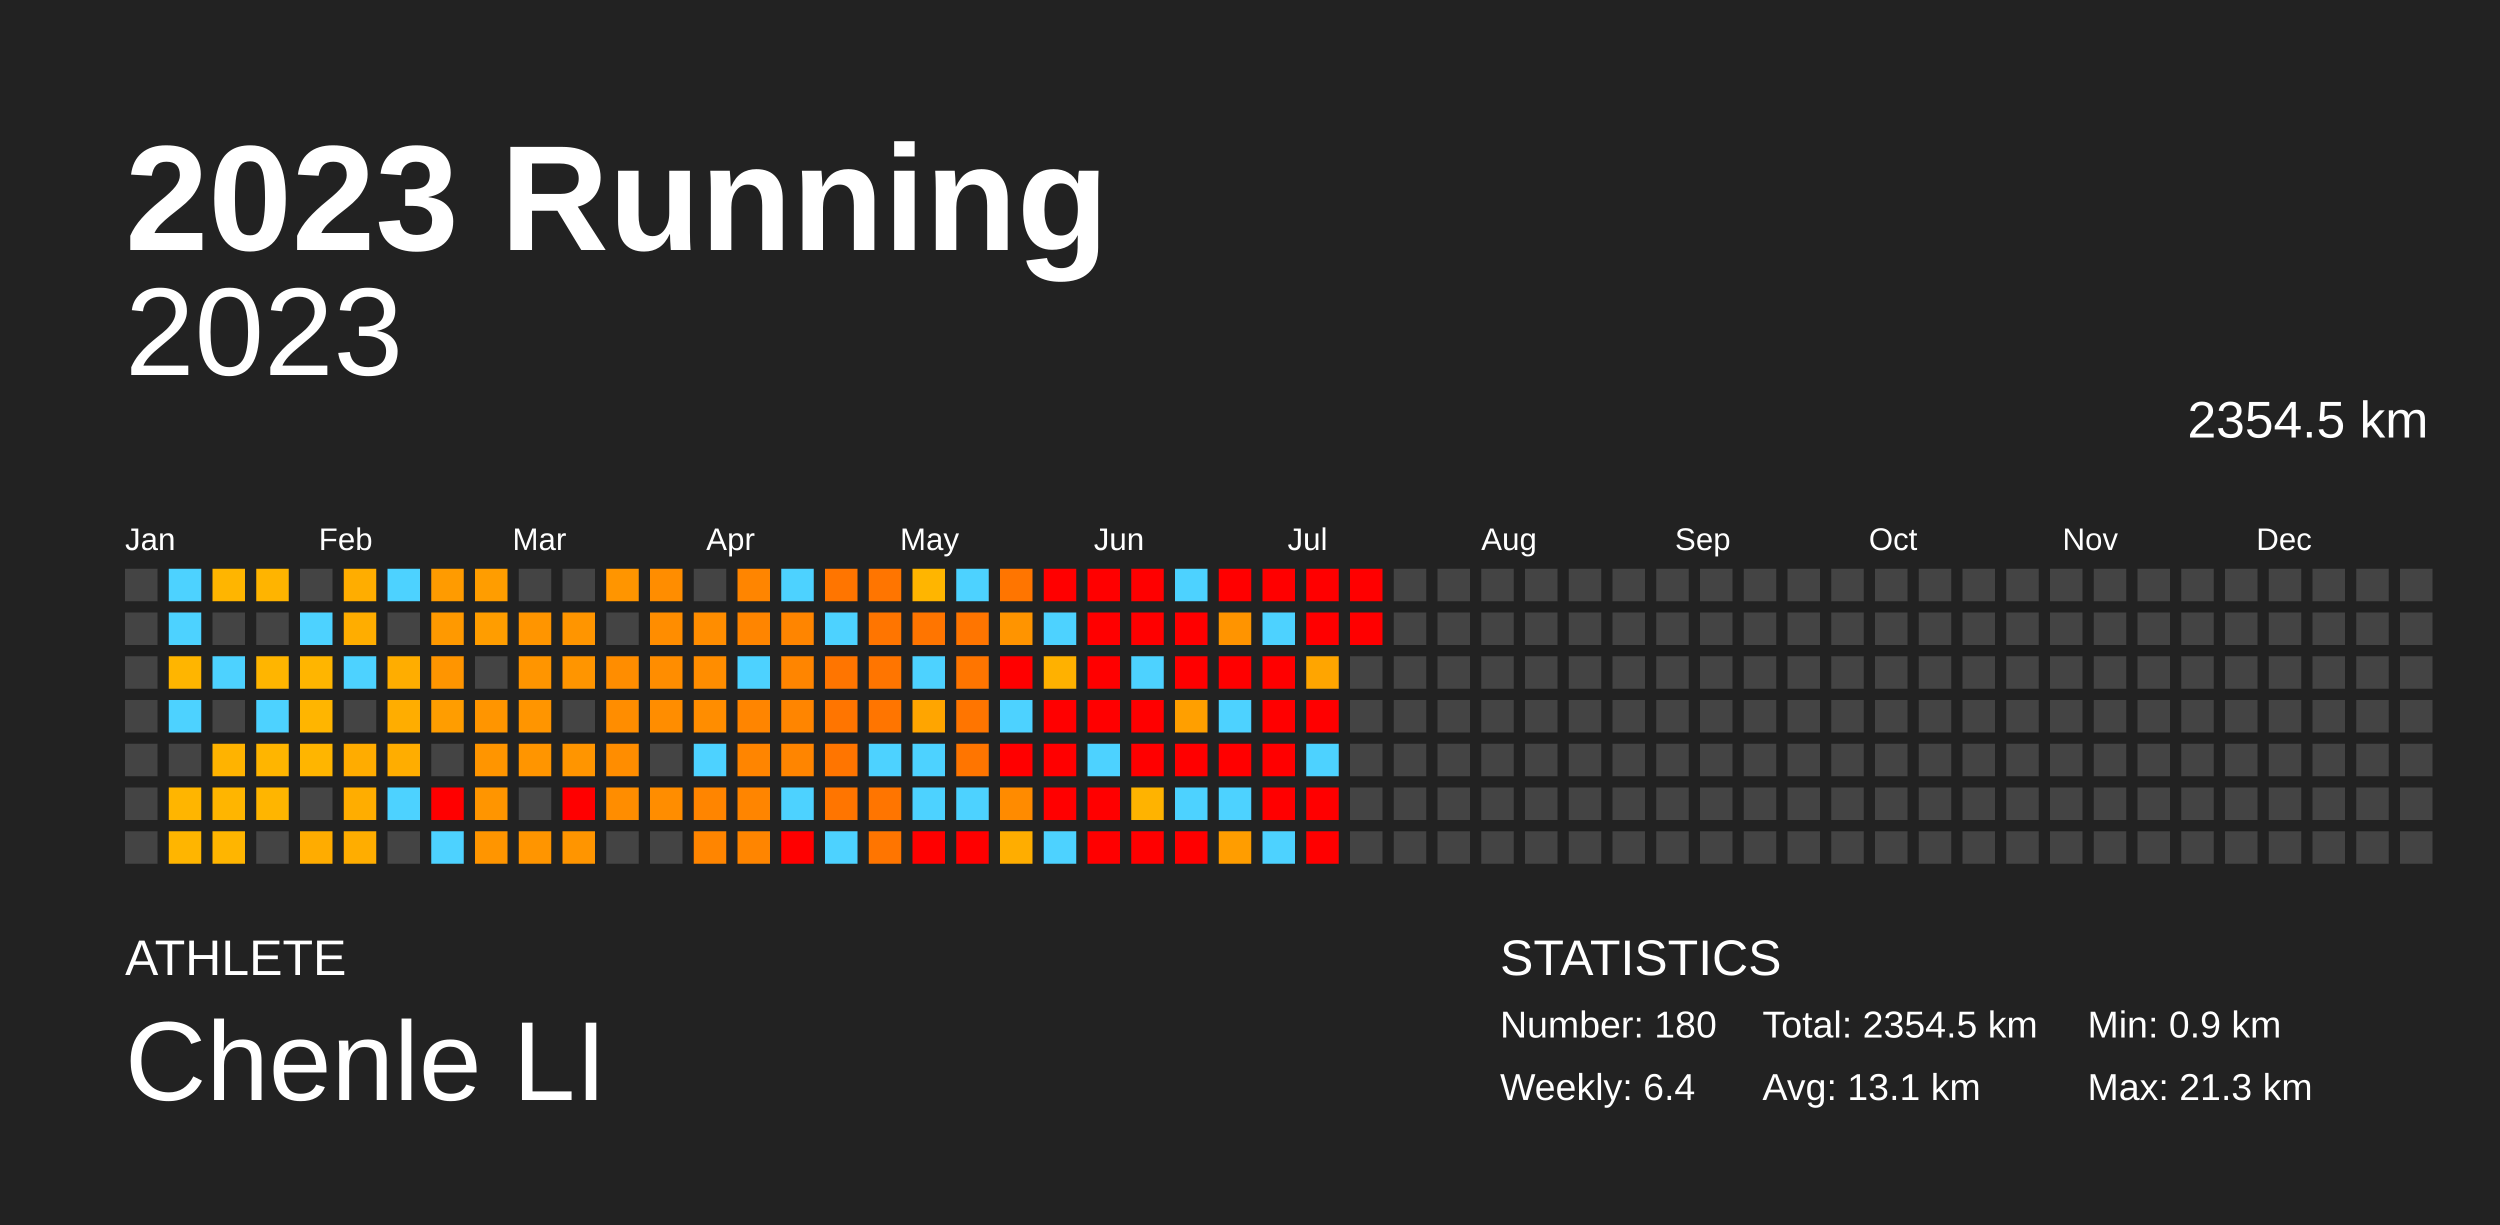
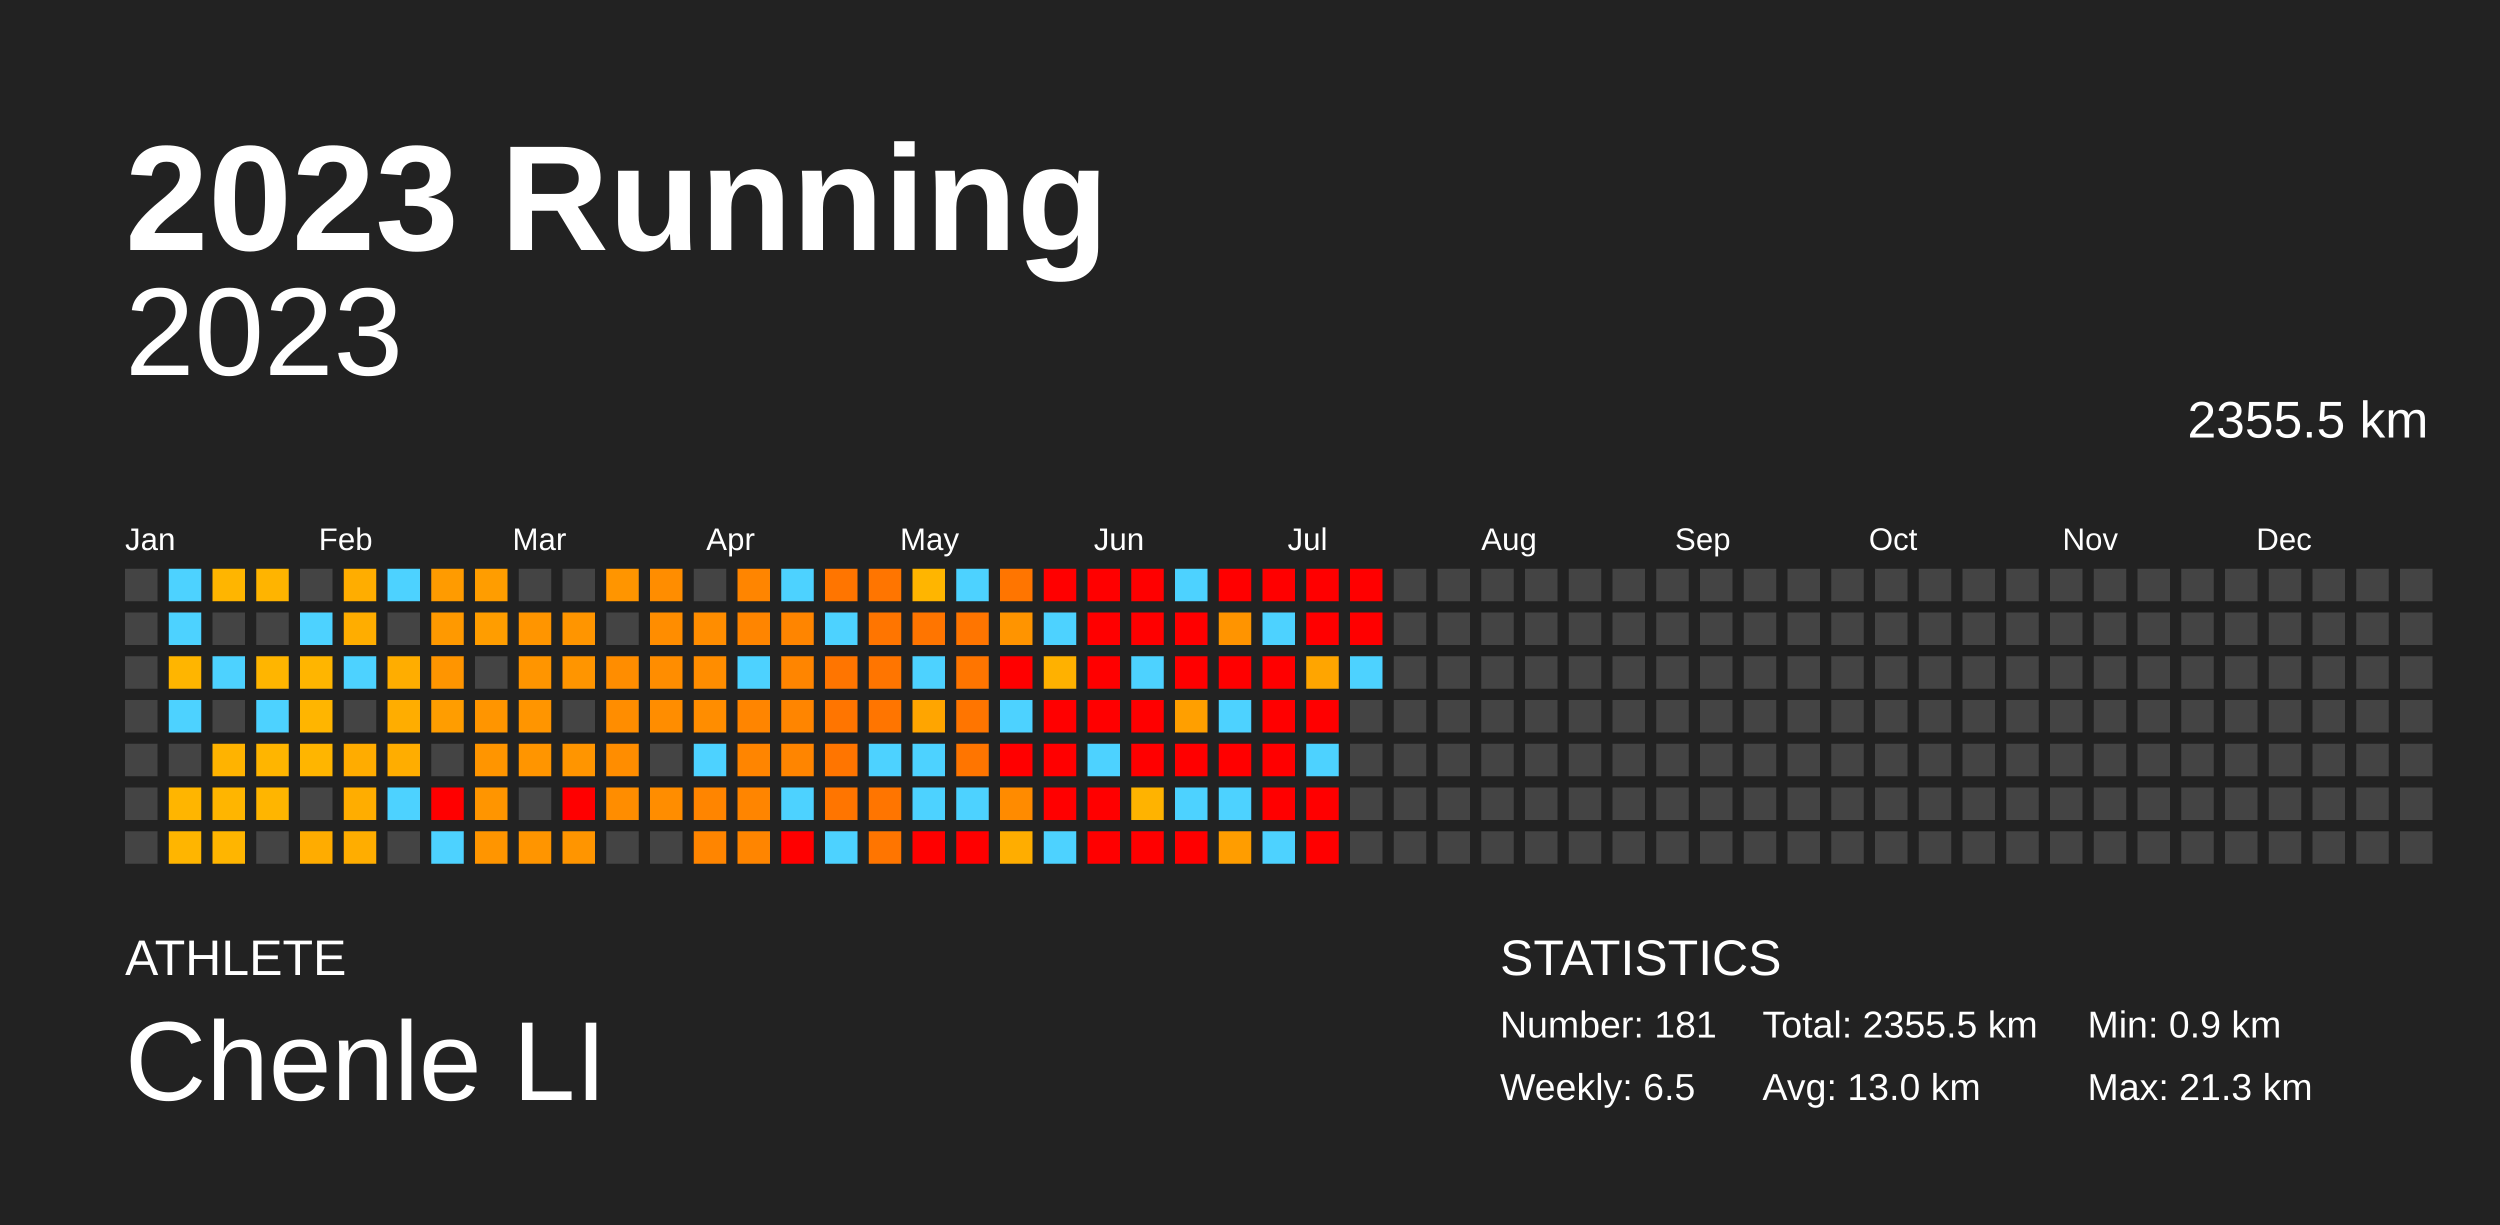
<svg xmlns="http://www.w3.org/2000/svg" baseProfile="full" height="98mm" version="1.1" viewBox="0,0,200,98" width="200mm">
  <defs />
  <rect fill="#222222" height="98" width="200" x="0" y="0" />
  <text fill="#FFFFFF" style="font-size:12px; font-family:Arial; font-weight:bold;" x="10" y="20">2023 Running</text>
  <text fill="#FFFFFF" style="font-size:4px; font-family:Arial" x="10" y="78">ATHLETE</text>
  <text fill="#FFFFFF" style="font-size:9px; font-family:Arial" x="10" y="88">Chenle LI</text>
  <text fill="#FFFFFF" style="font-size:4px; font-family:Arial" x="120" y="78">STATISTICS</text>
-   <text fill="#FFFFFF" style="font-size:3px; font-family:Arial" x="120" y="83">Number: 180</text>
-   <text fill="#FFFFFF" style="font-size:3px; font-family:Arial" x="120" y="88">Weekly: 6.4</text>
-   <text fill="#FFFFFF" style="font-size:3px; font-family:Arial" x="141" y="83">Total: 2354.5 km</text>
-   <text fill="#FFFFFF" style="font-size:3px; font-family:Arial" x="141" y="88">Avg: 13.1 km</text>
+   <text fill="#FFFFFF" style="font-size:3px; font-family:Arial" x="120" y="83">Number: 181</text>
+   <text fill="#FFFFFF" style="font-size:3px; font-family:Arial" x="120" y="88">Weekly: 6.5</text>
+   <text fill="#FFFFFF" style="font-size:3px; font-family:Arial" x="141" y="83">Total: 2355.5 km</text>
+   <text fill="#FFFFFF" style="font-size:3px; font-family:Arial" x="141" y="88">Avg: 13.0 km</text>
  <text fill="#FFFFFF" style="font-size:3px; font-family:Arial" x="167" y="83">Min: 0.9 km</text>
  <text fill="#FFFFFF" style="font-size:3px; font-family:Arial" x="167" y="88">Max: 21.3 km</text>
  <text alignment-baseline="hanging" fill="#FFFFFF" style="font-size:10.0px; font-family:Arial;" x="10" y="30">2023</text>
-   <text alignment-baseline="hanging" fill="#FFFFFF" style="font-size:4.125px; font-family:Arial;" x="175" y="35">2354.5 km</text>
+   <text alignment-baseline="hanging" fill="#FFFFFF" style="font-size:4.125px; font-family:Arial;" x="175" y="35">2355.5 km</text>
  <text fill="#FFFFFF" style="font-size:2.5px; font-family:Arial" x="10.0" y="44">Jan</text>
  <text fill="#FFFFFF" style="font-size:2.5px; font-family:Arial" x="25.5" y="44">Feb</text>
  <text fill="#FFFFFF" style="font-size:2.5px; font-family:Arial" x="41.0" y="44">Mar</text>
  <text fill="#FFFFFF" style="font-size:2.5px; font-family:Arial" x="56.5" y="44">Apr</text>
  <text fill="#FFFFFF" style="font-size:2.5px; font-family:Arial" x="72.0" y="44">May</text>
  <text fill="#FFFFFF" style="font-size:2.5px; font-family:Arial" x="87.5" y="44">Jun</text>
  <text fill="#FFFFFF" style="font-size:2.5px; font-family:Arial" x="103.0" y="44">Jul</text>
  <text fill="#FFFFFF" style="font-size:2.5px; font-family:Arial" x="118.5" y="44">Aug</text>
  <text fill="#FFFFFF" style="font-size:2.5px; font-family:Arial" x="134.0" y="44">Sep</text>
  <text fill="#FFFFFF" style="font-size:2.5px; font-family:Arial" x="149.5" y="44">Oct</text>
  <text fill="#FFFFFF" style="font-size:2.5px; font-family:Arial" x="165.0" y="44">Nov</text>
  <text fill="#FFFFFF" style="font-size:2.5px; font-family:Arial" x="180.5" y="44">Dec</text>
  <rect fill="#444444" height="2.6" width="2.6" x="10.0" y="45.5" />
  <rect fill="#444444" height="2.6" width="2.6" x="10.0" y="49.0" />
  <rect fill="#444444" height="2.6" width="2.6" x="10.0" y="52.5" />
  <rect fill="#444444" height="2.6" width="2.6" x="10.0" y="56.0" />
  <rect fill="#444444" height="2.6" width="2.6" x="10.0" y="59.5" />
  <rect fill="#444444" height="2.6" width="2.6" x="10.0" y="63.0" />
  <rect fill="#444444" height="2.6" width="2.6" x="10.0" y="66.5" />
  <rect fill="#4dd2ff" height="2.6" width="2.6" x="13.5" y="45.5" />
  <rect fill="#4dd2ff" height="2.6" width="2.6" x="13.5" y="49.0" />
  <rect fill="#ffb500" height="2.6" width="2.6" x="13.5" y="52.5" />
  <rect fill="#4dd2ff" height="2.6" width="2.6" x="13.5" y="56.0" />
  <rect fill="#444444" height="2.6" width="2.6" x="13.5" y="59.5" />
  <rect fill="#ffb500" height="2.6" width="2.6" x="13.5" y="63.0" />
  <rect fill="#ffb500" height="2.6" width="2.6" x="13.5" y="66.5" />
  <rect fill="#ffb500" height="2.6" width="2.6" x="17.0" y="45.5" />
  <rect fill="#444444" height="2.6" width="2.6" x="17.0" y="49.0" />
  <rect fill="#4dd2ff" height="2.6" width="2.6" x="17.0" y="52.5" />
  <rect fill="#444444" height="2.6" width="2.6" x="17.0" y="56.0" />
  <rect fill="#ffb300" height="2.6" width="2.6" x="17.0" y="59.5" />
  <rect fill="#ffb500" height="2.6" width="2.6" x="17.0" y="63.0" />
  <rect fill="#ffb500" height="2.6" width="2.6" x="17.0" y="66.5" />
  <rect fill="#ffb400" height="2.6" width="2.6" x="20.5" y="45.5" />
  <rect fill="#444444" height="2.6" width="2.6" x="20.5" y="49.0" />
  <rect fill="#ffb500" height="2.6" width="2.6" x="20.5" y="52.5" />
  <rect fill="#4dd2ff" height="2.6" width="2.6" x="20.5" y="56.0" />
  <rect fill="#ffb500" height="2.6" width="2.6" x="20.5" y="59.5" />
  <rect fill="#ffb500" height="2.6" width="2.6" x="20.5" y="63.0" />
  <rect fill="#444444" height="2.6" width="2.6" x="20.5" y="66.5" />
  <rect fill="#444444" height="2.6" width="2.6" x="24.0" y="45.5" />
  <rect fill="#4dd2ff" height="2.6" width="2.6" x="24.0" y="49.0" />
  <rect fill="#ffb500" height="2.6" width="2.6" x="24.0" y="52.5" />
  <rect fill="#ffb500" height="2.6" width="2.6" x="24.0" y="56.0" />
  <rect fill="#ffb500" height="2.6" width="2.6" x="24.0" y="59.5" />
  <rect fill="#444444" height="2.6" width="2.6" x="24.0" y="63.0" />
  <rect fill="#ffac00" height="2.6" width="2.6" x="24.0" y="66.5" />
  <rect fill="#ffad00" height="2.6" width="2.6" x="27.5" y="45.5" />
  <rect fill="#ffad00" height="2.6" width="2.6" x="27.5" y="49.0" />
  <rect fill="#4dd2ff" height="2.6" width="2.6" x="27.5" y="52.5" />
  <rect fill="#444444" height="2.6" width="2.6" x="27.5" y="56.0" />
  <rect fill="#ffac00" height="2.6" width="2.6" x="27.5" y="59.5" />
  <rect fill="#ffad00" height="2.6" width="2.6" x="27.5" y="63.0" />
  <rect fill="#ffad00" height="2.6" width="2.6" x="27.5" y="66.5" />
  <rect fill="#4dd2ff" height="2.6" width="2.6" x="31.0" y="45.5" />
  <rect fill="#444444" height="2.6" width="2.6" x="31.0" y="49.0" />
  <rect fill="#ffad00" height="2.6" width="2.6" x="31.0" y="52.5" />
  <rect fill="#ffad00" height="2.6" width="2.6" x="31.0" y="56.0" />
  <rect fill="#ffad00" height="2.6" width="2.6" x="31.0" y="59.5" />
  <rect fill="#4dd2ff" height="2.6" width="2.6" x="31.0" y="63.0" />
  <rect fill="#444444" height="2.6" width="2.6" x="31.0" y="66.5" />
  <rect fill="#ff9b00" height="2.6" width="2.6" x="34.5" y="45.5" />
  <rect fill="#ff9900" height="2.6" width="2.6" x="34.5" y="49.0" />
  <rect fill="#ff9500" height="2.6" width="2.6" x="34.5" y="52.5" />
  <rect fill="#ff9d00" height="2.6" width="2.6" x="34.5" y="56.0" />
  <rect fill="#444444" height="2.6" width="2.6" x="34.5" y="59.5" />
  <rect fill="red" height="2.6" width="2.6" x="34.5" y="63.0" />
  <rect fill="#4dd2ff" height="2.6" width="2.6" x="34.5" y="66.5" />
  <rect fill="#ff9d00" height="2.6" width="2.6" x="38.0" y="45.5" />
  <rect fill="#ff9d00" height="2.6" width="2.6" x="38.0" y="49.0" />
  <rect fill="#444444" height="2.6" width="2.6" x="38.0" y="52.5" />
  <rect fill="#ff9500" height="2.6" width="2.6" x="38.0" y="56.0" />
  <rect fill="#ff9500" height="2.6" width="2.6" x="38.0" y="59.5" />
  <rect fill="#ff9500" height="2.6" width="2.6" x="38.0" y="63.0" />
  <rect fill="#ff9500" height="2.6" width="2.6" x="38.0" y="66.5" />
  <rect fill="#444444" height="2.6" width="2.6" x="41.5" y="45.5" />
  <rect fill="#ff9500" height="2.6" width="2.6" x="41.5" y="49.0" />
  <rect fill="#ff9500" height="2.6" width="2.6" x="41.5" y="52.5" />
  <rect fill="#ff9500" height="2.6" width="2.6" x="41.5" y="56.0" />
  <rect fill="#ff9500" height="2.6" width="2.6" x="41.5" y="59.5" />
  <rect fill="#444444" height="2.6" width="2.6" x="41.5" y="63.0" />
  <rect fill="#ff9500" height="2.6" width="2.6" x="41.5" y="66.5" />
  <rect fill="#444444" height="2.6" width="2.6" x="45.0" y="45.5" />
  <rect fill="#ff9500" height="2.6" width="2.6" x="45.0" y="49.0" />
  <rect fill="#ff9500" height="2.6" width="2.6" x="45.0" y="52.5" />
  <rect fill="#444444" height="2.6" width="2.6" x="45.0" y="56.0" />
  <rect fill="#ff9500" height="2.6" width="2.6" x="45.0" y="59.5" />
  <rect fill="red" height="2.6" width="2.6" x="45.0" y="63.0" />
  <rect fill="#ff9500" height="2.6" width="2.6" x="45.0" y="66.5" />
  <rect fill="#ff9500" height="2.6" width="2.6" x="48.5" y="45.5" />
  <rect fill="#444444" height="2.6" width="2.6" x="48.5" y="49.0" />
  <rect fill="#ff8d00" height="2.6" width="2.6" x="48.5" y="52.5" />
  <rect fill="#ff8d00" height="2.6" width="2.6" x="48.5" y="56.0" />
  <rect fill="#ff8d00" height="2.6" width="2.6" x="48.5" y="59.5" />
  <rect fill="#ff8d00" height="2.6" width="2.6" x="48.5" y="63.0" />
  <rect fill="#444444" height="2.6" width="2.6" x="48.5" y="66.5" />
  <rect fill="#ff8d00" height="2.6" width="2.6" x="52.0" y="45.5" />
  <rect fill="#ff8d00" height="2.6" width="2.6" x="52.0" y="49.0" />
  <rect fill="#ff8d00" height="2.6" width="2.6" x="52.0" y="52.5" />
  <rect fill="#ff8d00" height="2.6" width="2.6" x="52.0" y="56.0" />
  <rect fill="#444444" height="2.6" width="2.6" x="52.0" y="59.5" />
  <rect fill="#ff8d00" height="2.6" width="2.6" x="52.0" y="63.0" />
  <rect fill="#444444" height="2.6" width="2.6" x="52.0" y="66.5" />
  <rect fill="#444444" height="2.6" width="2.6" x="55.5" y="45.5" />
  <rect fill="#ff8d00" height="2.6" width="2.6" x="55.5" y="49.0" />
  <rect fill="#ff8d00" height="2.6" width="2.6" x="55.5" y="52.5" />
  <rect fill="#ff8d00" height="2.6" width="2.6" x="55.5" y="56.0" />
  <rect fill="#4dd2ff" height="2.6" width="2.6" x="55.5" y="59.5" />
  <rect fill="#ff8500" height="2.6" width="2.6" x="55.5" y="63.0" />
  <rect fill="#ff8500" height="2.6" width="2.6" x="55.5" y="66.5" />
  <rect fill="#ff8500" height="2.6" width="2.6" x="59.0" y="45.5" />
  <rect fill="#ff8500" height="2.6" width="2.6" x="59.0" y="49.0" />
  <rect fill="#4dd2ff" height="2.6" width="2.6" x="59.0" y="52.5" />
  <rect fill="#ff8500" height="2.6" width="2.6" x="59.0" y="56.0" />
  <rect fill="#ff8500" height="2.6" width="2.6" x="59.0" y="59.5" />
  <rect fill="#ff8500" height="2.6" width="2.6" x="59.0" y="63.0" />
  <rect fill="#ff8500" height="2.6" width="2.6" x="59.0" y="66.5" />
  <rect fill="#4dd2ff" height="2.6" width="2.6" x="62.5" y="45.5" />
  <rect fill="#ff8500" height="2.6" width="2.6" x="62.5" y="49.0" />
  <rect fill="#ff8500" height="2.6" width="2.6" x="62.5" y="52.5" />
  <rect fill="#ff8500" height="2.6" width="2.6" x="62.5" y="56.0" />
  <rect fill="#ff8500" height="2.6" width="2.6" x="62.5" y="59.5" />
  <rect fill="#4dd2ff" height="2.6" width="2.6" x="62.5" y="63.0" />
  <rect fill="red" height="2.6" width="2.6" x="62.5" y="66.5" />
  <rect fill="#ff7500" height="2.6" width="2.6" x="66.0" y="45.5" />
  <rect fill="#4dd2ff" height="2.6" width="2.6" x="66.0" y="49.0" />
  <rect fill="#ff7500" height="2.6" width="2.6" x="66.0" y="52.5" />
  <rect fill="#ff7500" height="2.6" width="2.6" x="66.0" y="56.0" />
  <rect fill="#ff7500" height="2.6" width="2.6" x="66.0" y="59.5" />
  <rect fill="#ff7500" height="2.6" width="2.6" x="66.0" y="63.0" />
  <rect fill="#4dd2ff" height="2.6" width="2.6" x="66.0" y="66.5" />
  <rect fill="#ff7500" height="2.6" width="2.6" x="69.5" y="45.5" />
  <rect fill="#ff7500" height="2.6" width="2.6" x="69.5" y="49.0" />
  <rect fill="#ff7500" height="2.6" width="2.6" x="69.5" y="52.5" />
  <rect fill="#ff7500" height="2.6" width="2.6" x="69.5" y="56.0" />
  <rect fill="#4dd2ff" height="2.6" width="2.6" x="69.5" y="59.5" />
  <rect fill="#ff7500" height="2.6" width="2.6" x="69.5" y="63.0" />
  <rect fill="#ff7500" height="2.6" width="2.6" x="69.5" y="66.5" />
  <rect fill="#ffb500" height="2.6" width="2.6" x="73.0" y="45.5" />
  <rect fill="#ff7500" height="2.6" width="2.6" x="73.0" y="49.0" />
  <rect fill="#4dd2ff" height="2.6" width="2.6" x="73.0" y="52.5" />
  <rect fill="#ffa500" height="2.6" width="2.6" x="73.0" y="56.0" />
  <rect fill="#4dd2ff" height="2.6" width="2.6" x="73.0" y="59.5" />
  <rect fill="#4dd2ff" height="2.6" width="2.6" x="73.0" y="63.0" />
  <rect fill="red" height="2.6" width="2.6" x="73.0" y="66.5" />
  <rect fill="#4dd2ff" height="2.6" width="2.6" x="76.5" y="45.5" />
  <rect fill="#ff7500" height="2.6" width="2.6" x="76.5" y="49.0" />
  <rect fill="#ff7500" height="2.6" width="2.6" x="76.5" y="52.5" />
  <rect fill="#ff7500" height="2.6" width="2.6" x="76.5" y="56.0" />
  <rect fill="#ff7500" height="2.6" width="2.6" x="76.5" y="59.5" />
  <rect fill="#4dd2ff" height="2.6" width="2.6" x="76.5" y="63.0" />
  <rect fill="red" height="2.6" width="2.6" x="76.5" y="66.5" />
  <rect fill="#ff7500" height="2.6" width="2.6" x="80.0" y="45.5" />
  <rect fill="#ff9400" height="2.6" width="2.6" x="80.0" y="49.0" />
  <rect fill="red" height="2.6" width="2.6" x="80.0" y="52.5" />
  <rect fill="#4dd2ff" height="2.6" width="2.6" x="80.0" y="56.0" />
  <rect fill="red" height="2.6" width="2.6" x="80.0" y="59.5" />
  <rect fill="#ff8b00" height="2.6" width="2.6" x="80.0" y="63.0" />
  <rect fill="#ffad00" height="2.6" width="2.6" x="80.0" y="66.5" />
  <rect fill="red" height="2.6" width="2.6" x="83.5" y="45.5" />
  <rect fill="#4dd2ff" height="2.6" width="2.6" x="83.5" y="49.0" />
  <rect fill="#ffb100" height="2.6" width="2.6" x="83.5" y="52.5" />
  <rect fill="red" height="2.6" width="2.6" x="83.5" y="56.0" />
  <rect fill="red" height="2.6" width="2.6" x="83.5" y="59.5" />
  <rect fill="red" height="2.6" width="2.6" x="83.5" y="63.0" />
  <rect fill="#4dd2ff" height="2.6" width="2.6" x="83.5" y="66.5" />
  <rect fill="red" height="2.6" width="2.6" x="87.0" y="45.5" />
  <rect fill="red" height="2.6" width="2.6" x="87.0" y="49.0" />
  <rect fill="red" height="2.6" width="2.6" x="87.0" y="52.5" />
  <rect fill="red" height="2.6" width="2.6" x="87.0" y="56.0" />
  <rect fill="#4dd2ff" height="2.6" width="2.6" x="87.0" y="59.5" />
  <rect fill="red" height="2.6" width="2.6" x="87.0" y="63.0" />
  <rect fill="red" height="2.6" width="2.6" x="87.0" y="66.5" />
  <rect fill="red" height="2.6" width="2.6" x="90.5" y="45.5" />
  <rect fill="red" height="2.6" width="2.6" x="90.5" y="49.0" />
  <rect fill="#4dd2ff" height="2.6" width="2.6" x="90.5" y="52.5" />
  <rect fill="red" height="2.6" width="2.6" x="90.5" y="56.0" />
  <rect fill="red" height="2.6" width="2.6" x="90.5" y="59.5" />
  <rect fill="#ffb300" height="2.6" width="2.6" x="90.5" y="63.0" />
  <rect fill="red" height="2.6" width="2.6" x="90.5" y="66.5" />
  <rect fill="#4dd2ff" height="2.6" width="2.6" x="94.0" y="45.5" />
  <rect fill="red" height="2.6" width="2.6" x="94.0" y="49.0" />
  <rect fill="red" height="2.6" width="2.6" x="94.0" y="52.5" />
  <rect fill="#ff9f00" height="2.6" width="2.6" x="94.0" y="56.0" />
  <rect fill="red" height="2.6" width="2.6" x="94.0" y="59.5" />
  <rect fill="#4dd2ff" height="2.6" width="2.6" x="94.0" y="63.0" />
  <rect fill="red" height="2.6" width="2.6" x="94.0" y="66.5" />
  <rect fill="red" height="2.6" width="2.6" x="97.5" y="45.5" />
  <rect fill="#ff9400" height="2.6" width="2.6" x="97.5" y="49.0" />
  <rect fill="red" height="2.6" width="2.6" x="97.5" y="52.5" />
  <rect fill="#4dd2ff" height="2.6" width="2.6" x="97.5" y="56.0" />
  <rect fill="red" height="2.6" width="2.6" x="97.5" y="59.5" />
  <rect fill="#4dd2ff" height="2.6" width="2.6" x="97.5" y="63.0" />
  <rect fill="#ff9d00" height="2.6" width="2.6" x="97.5" y="66.5" />
  <rect fill="red" height="2.6" width="2.6" x="101.0" y="45.5" />
  <rect fill="#4dd2ff" height="2.6" width="2.6" x="101.0" y="49.0" />
  <rect fill="red" height="2.6" width="2.6" x="101.0" y="52.5" />
  <rect fill="red" height="2.6" width="2.6" x="101.0" y="56.0" />
  <rect fill="red" height="2.6" width="2.6" x="101.0" y="59.5" />
  <rect fill="red" height="2.6" width="2.6" x="101.0" y="63.0" />
  <rect fill="#4dd2ff" height="2.6" width="2.6" x="101.0" y="66.5" />
  <rect fill="red" height="2.6" width="2.6" x="104.5" y="45.5" />
  <rect fill="red" height="2.6" width="2.6" x="104.5" y="49.0" />
  <rect fill="#ffa500" height="2.6" width="2.6" x="104.5" y="52.5" />
  <rect fill="red" height="2.6" width="2.6" x="104.5" y="56.0" />
  <rect fill="#4dd2ff" height="2.6" width="2.6" x="104.5" y="59.5" />
  <rect fill="red" height="2.6" width="2.6" x="104.5" y="63.0" />
  <rect fill="red" height="2.6" width="2.6" x="104.5" y="66.5" />
  <rect fill="red" height="2.6" width="2.6" x="108.0" y="45.5" />
  <rect fill="red" height="2.6" width="2.6" x="108.0" y="49.0" />
-   <rect fill="#444444" height="2.6" width="2.6" x="108.0" y="52.5" />
+   <rect fill="#4dd2ff" height="2.6" width="2.6" x="108.0" y="52.5" />
  <rect fill="#444444" height="2.6" width="2.6" x="108.0" y="56.0" />
  <rect fill="#444444" height="2.6" width="2.6" x="108.0" y="59.5" />
  <rect fill="#444444" height="2.6" width="2.6" x="108.0" y="63.0" />
  <rect fill="#444444" height="2.6" width="2.6" x="108.0" y="66.5" />
  <rect fill="#444444" height="2.6" width="2.6" x="111.5" y="45.5" />
  <rect fill="#444444" height="2.6" width="2.6" x="111.5" y="49.0" />
  <rect fill="#444444" height="2.6" width="2.6" x="111.5" y="52.5" />
  <rect fill="#444444" height="2.6" width="2.6" x="111.5" y="56.0" />
  <rect fill="#444444" height="2.6" width="2.6" x="111.5" y="59.5" />
  <rect fill="#444444" height="2.6" width="2.6" x="111.5" y="63.0" />
  <rect fill="#444444" height="2.6" width="2.6" x="111.5" y="66.5" />
  <rect fill="#444444" height="2.6" width="2.6" x="115.0" y="45.5" />
  <rect fill="#444444" height="2.6" width="2.6" x="115.0" y="49.0" />
  <rect fill="#444444" height="2.6" width="2.6" x="115.0" y="52.5" />
  <rect fill="#444444" height="2.6" width="2.6" x="115.0" y="56.0" />
  <rect fill="#444444" height="2.6" width="2.6" x="115.0" y="59.5" />
  <rect fill="#444444" height="2.6" width="2.6" x="115.0" y="63.0" />
  <rect fill="#444444" height="2.6" width="2.6" x="115.0" y="66.5" />
  <rect fill="#444444" height="2.6" width="2.6" x="118.5" y="45.5" />
  <rect fill="#444444" height="2.6" width="2.6" x="118.5" y="49.0" />
  <rect fill="#444444" height="2.6" width="2.6" x="118.5" y="52.5" />
  <rect fill="#444444" height="2.6" width="2.6" x="118.5" y="56.0" />
  <rect fill="#444444" height="2.6" width="2.6" x="118.5" y="59.5" />
  <rect fill="#444444" height="2.6" width="2.6" x="118.5" y="63.0" />
  <rect fill="#444444" height="2.6" width="2.6" x="118.5" y="66.5" />
  <rect fill="#444444" height="2.6" width="2.6" x="122.0" y="45.5" />
  <rect fill="#444444" height="2.6" width="2.6" x="122.0" y="49.0" />
  <rect fill="#444444" height="2.6" width="2.6" x="122.0" y="52.5" />
  <rect fill="#444444" height="2.6" width="2.6" x="122.0" y="56.0" />
  <rect fill="#444444" height="2.6" width="2.6" x="122.0" y="59.5" />
  <rect fill="#444444" height="2.6" width="2.6" x="122.0" y="63.0" />
  <rect fill="#444444" height="2.6" width="2.6" x="122.0" y="66.5" />
  <rect fill="#444444" height="2.6" width="2.6" x="125.5" y="45.5" />
  <rect fill="#444444" height="2.6" width="2.6" x="125.5" y="49.0" />
  <rect fill="#444444" height="2.6" width="2.6" x="125.5" y="52.5" />
  <rect fill="#444444" height="2.6" width="2.6" x="125.5" y="56.0" />
  <rect fill="#444444" height="2.6" width="2.6" x="125.5" y="59.5" />
  <rect fill="#444444" height="2.6" width="2.6" x="125.5" y="63.0" />
  <rect fill="#444444" height="2.6" width="2.6" x="125.5" y="66.5" />
  <rect fill="#444444" height="2.6" width="2.6" x="129.0" y="45.5" />
  <rect fill="#444444" height="2.6" width="2.6" x="129.0" y="49.0" />
  <rect fill="#444444" height="2.6" width="2.6" x="129.0" y="52.5" />
  <rect fill="#444444" height="2.6" width="2.6" x="129.0" y="56.0" />
  <rect fill="#444444" height="2.6" width="2.6" x="129.0" y="59.5" />
  <rect fill="#444444" height="2.6" width="2.6" x="129.0" y="63.0" />
  <rect fill="#444444" height="2.6" width="2.6" x="129.0" y="66.5" />
  <rect fill="#444444" height="2.6" width="2.6" x="132.5" y="45.5" />
  <rect fill="#444444" height="2.6" width="2.6" x="132.5" y="49.0" />
  <rect fill="#444444" height="2.6" width="2.6" x="132.5" y="52.5" />
  <rect fill="#444444" height="2.6" width="2.6" x="132.5" y="56.0" />
  <rect fill="#444444" height="2.6" width="2.6" x="132.5" y="59.5" />
  <rect fill="#444444" height="2.6" width="2.6" x="132.5" y="63.0" />
  <rect fill="#444444" height="2.6" width="2.6" x="132.5" y="66.5" />
  <rect fill="#444444" height="2.6" width="2.6" x="136.0" y="45.5" />
  <rect fill="#444444" height="2.6" width="2.6" x="136.0" y="49.0" />
  <rect fill="#444444" height="2.6" width="2.6" x="136.0" y="52.5" />
  <rect fill="#444444" height="2.6" width="2.6" x="136.0" y="56.0" />
  <rect fill="#444444" height="2.6" width="2.6" x="136.0" y="59.5" />
  <rect fill="#444444" height="2.6" width="2.6" x="136.0" y="63.0" />
  <rect fill="#444444" height="2.6" width="2.6" x="136.0" y="66.5" />
  <rect fill="#444444" height="2.6" width="2.6" x="139.5" y="45.5" />
  <rect fill="#444444" height="2.6" width="2.6" x="139.5" y="49.0" />
  <rect fill="#444444" height="2.6" width="2.6" x="139.5" y="52.5" />
  <rect fill="#444444" height="2.6" width="2.6" x="139.5" y="56.0" />
  <rect fill="#444444" height="2.6" width="2.6" x="139.5" y="59.5" />
  <rect fill="#444444" height="2.6" width="2.6" x="139.5" y="63.0" />
  <rect fill="#444444" height="2.6" width="2.6" x="139.5" y="66.5" />
  <rect fill="#444444" height="2.6" width="2.6" x="143.0" y="45.5" />
  <rect fill="#444444" height="2.6" width="2.6" x="143.0" y="49.0" />
  <rect fill="#444444" height="2.6" width="2.6" x="143.0" y="52.5" />
  <rect fill="#444444" height="2.6" width="2.6" x="143.0" y="56.0" />
  <rect fill="#444444" height="2.6" width="2.6" x="143.0" y="59.5" />
  <rect fill="#444444" height="2.6" width="2.6" x="143.0" y="63.0" />
  <rect fill="#444444" height="2.6" width="2.6" x="143.0" y="66.5" />
  <rect fill="#444444" height="2.6" width="2.6" x="146.5" y="45.5" />
  <rect fill="#444444" height="2.6" width="2.6" x="146.5" y="49.0" />
  <rect fill="#444444" height="2.6" width="2.6" x="146.5" y="52.5" />
  <rect fill="#444444" height="2.6" width="2.6" x="146.5" y="56.0" />
  <rect fill="#444444" height="2.6" width="2.6" x="146.5" y="59.5" />
  <rect fill="#444444" height="2.6" width="2.6" x="146.5" y="63.0" />
  <rect fill="#444444" height="2.6" width="2.6" x="146.5" y="66.5" />
  <rect fill="#444444" height="2.6" width="2.6" x="150.0" y="45.5" />
  <rect fill="#444444" height="2.6" width="2.6" x="150.0" y="49.0" />
  <rect fill="#444444" height="2.6" width="2.6" x="150.0" y="52.5" />
  <rect fill="#444444" height="2.6" width="2.6" x="150.0" y="56.0" />
  <rect fill="#444444" height="2.6" width="2.6" x="150.0" y="59.5" />
  <rect fill="#444444" height="2.6" width="2.6" x="150.0" y="63.0" />
  <rect fill="#444444" height="2.6" width="2.6" x="150.0" y="66.5" />
  <rect fill="#444444" height="2.6" width="2.6" x="153.5" y="45.5" />
  <rect fill="#444444" height="2.6" width="2.6" x="153.5" y="49.0" />
  <rect fill="#444444" height="2.6" width="2.6" x="153.5" y="52.5" />
  <rect fill="#444444" height="2.6" width="2.6" x="153.5" y="56.0" />
  <rect fill="#444444" height="2.6" width="2.6" x="153.5" y="59.5" />
  <rect fill="#444444" height="2.6" width="2.6" x="153.5" y="63.0" />
  <rect fill="#444444" height="2.6" width="2.6" x="153.5" y="66.5" />
  <rect fill="#444444" height="2.6" width="2.6" x="157.0" y="45.5" />
  <rect fill="#444444" height="2.6" width="2.6" x="157.0" y="49.0" />
  <rect fill="#444444" height="2.6" width="2.6" x="157.0" y="52.5" />
  <rect fill="#444444" height="2.6" width="2.6" x="157.0" y="56.0" />
  <rect fill="#444444" height="2.6" width="2.6" x="157.0" y="59.5" />
  <rect fill="#444444" height="2.6" width="2.6" x="157.0" y="63.0" />
  <rect fill="#444444" height="2.6" width="2.6" x="157.0" y="66.5" />
  <rect fill="#444444" height="2.6" width="2.6" x="160.5" y="45.5" />
  <rect fill="#444444" height="2.6" width="2.6" x="160.5" y="49.0" />
  <rect fill="#444444" height="2.6" width="2.6" x="160.5" y="52.5" />
  <rect fill="#444444" height="2.6" width="2.6" x="160.5" y="56.0" />
  <rect fill="#444444" height="2.6" width="2.6" x="160.5" y="59.5" />
  <rect fill="#444444" height="2.6" width="2.6" x="160.5" y="63.0" />
  <rect fill="#444444" height="2.6" width="2.6" x="160.5" y="66.5" />
  <rect fill="#444444" height="2.6" width="2.6" x="164.0" y="45.5" />
  <rect fill="#444444" height="2.6" width="2.6" x="164.0" y="49.0" />
  <rect fill="#444444" height="2.6" width="2.6" x="164.0" y="52.5" />
  <rect fill="#444444" height="2.6" width="2.6" x="164.0" y="56.0" />
  <rect fill="#444444" height="2.6" width="2.6" x="164.0" y="59.5" />
  <rect fill="#444444" height="2.6" width="2.6" x="164.0" y="63.0" />
  <rect fill="#444444" height="2.6" width="2.6" x="164.0" y="66.5" />
  <rect fill="#444444" height="2.6" width="2.6" x="167.5" y="45.5" />
  <rect fill="#444444" height="2.6" width="2.6" x="167.5" y="49.0" />
  <rect fill="#444444" height="2.6" width="2.6" x="167.5" y="52.5" />
  <rect fill="#444444" height="2.6" width="2.6" x="167.5" y="56.0" />
  <rect fill="#444444" height="2.6" width="2.6" x="167.5" y="59.5" />
  <rect fill="#444444" height="2.6" width="2.6" x="167.5" y="63.0" />
  <rect fill="#444444" height="2.6" width="2.6" x="167.5" y="66.5" />
  <rect fill="#444444" height="2.6" width="2.6" x="171.0" y="45.5" />
  <rect fill="#444444" height="2.6" width="2.6" x="171.0" y="49.0" />
  <rect fill="#444444" height="2.6" width="2.6" x="171.0" y="52.5" />
  <rect fill="#444444" height="2.6" width="2.6" x="171.0" y="56.0" />
  <rect fill="#444444" height="2.6" width="2.6" x="171.0" y="59.5" />
  <rect fill="#444444" height="2.6" width="2.6" x="171.0" y="63.0" />
  <rect fill="#444444" height="2.6" width="2.6" x="171.0" y="66.5" />
  <rect fill="#444444" height="2.6" width="2.6" x="174.5" y="45.5" />
  <rect fill="#444444" height="2.6" width="2.6" x="174.5" y="49.0" />
  <rect fill="#444444" height="2.6" width="2.6" x="174.5" y="52.5" />
  <rect fill="#444444" height="2.6" width="2.6" x="174.5" y="56.0" />
  <rect fill="#444444" height="2.6" width="2.6" x="174.5" y="59.5" />
  <rect fill="#444444" height="2.6" width="2.6" x="174.5" y="63.0" />
  <rect fill="#444444" height="2.6" width="2.6" x="174.5" y="66.5" />
  <rect fill="#444444" height="2.6" width="2.6" x="178.0" y="45.5" />
  <rect fill="#444444" height="2.6" width="2.6" x="178.0" y="49.0" />
  <rect fill="#444444" height="2.6" width="2.6" x="178.0" y="52.5" />
  <rect fill="#444444" height="2.6" width="2.6" x="178.0" y="56.0" />
  <rect fill="#444444" height="2.6" width="2.6" x="178.0" y="59.5" />
  <rect fill="#444444" height="2.6" width="2.6" x="178.0" y="63.0" />
  <rect fill="#444444" height="2.6" width="2.6" x="178.0" y="66.5" />
  <rect fill="#444444" height="2.6" width="2.6" x="181.5" y="45.5" />
  <rect fill="#444444" height="2.6" width="2.6" x="181.5" y="49.0" />
  <rect fill="#444444" height="2.6" width="2.6" x="181.5" y="52.5" />
  <rect fill="#444444" height="2.6" width="2.6" x="181.5" y="56.0" />
  <rect fill="#444444" height="2.6" width="2.6" x="181.5" y="59.5" />
  <rect fill="#444444" height="2.6" width="2.6" x="181.5" y="63.0" />
  <rect fill="#444444" height="2.6" width="2.6" x="181.5" y="66.5" />
  <rect fill="#444444" height="2.6" width="2.6" x="185.0" y="45.5" />
  <rect fill="#444444" height="2.6" width="2.6" x="185.0" y="49.0" />
  <rect fill="#444444" height="2.6" width="2.6" x="185.0" y="52.5" />
  <rect fill="#444444" height="2.6" width="2.6" x="185.0" y="56.0" />
  <rect fill="#444444" height="2.6" width="2.6" x="185.0" y="59.5" />
  <rect fill="#444444" height="2.6" width="2.6" x="185.0" y="63.0" />
  <rect fill="#444444" height="2.6" width="2.6" x="185.0" y="66.5" />
  <rect fill="#444444" height="2.6" width="2.6" x="188.5" y="45.5" />
  <rect fill="#444444" height="2.6" width="2.6" x="188.5" y="49.0" />
  <rect fill="#444444" height="2.6" width="2.6" x="188.5" y="52.5" />
  <rect fill="#444444" height="2.6" width="2.6" x="188.5" y="56.0" />
  <rect fill="#444444" height="2.6" width="2.6" x="188.5" y="59.5" />
  <rect fill="#444444" height="2.6" width="2.6" x="188.5" y="63.0" />
  <rect fill="#444444" height="2.6" width="2.6" x="188.5" y="66.5" />
  <rect fill="#444444" height="2.6" width="2.6" x="192.0" y="45.5" />
  <rect fill="#444444" height="2.6" width="2.6" x="192.0" y="49.0" />
  <rect fill="#444444" height="2.6" width="2.6" x="192.0" y="52.5" />
  <rect fill="#444444" height="2.6" width="2.6" x="192.0" y="56.0" />
  <rect fill="#444444" height="2.6" width="2.6" x="192.0" y="59.5" />
  <rect fill="#444444" height="2.6" width="2.6" x="192.0" y="63.0" />
  <rect fill="#444444" height="2.6" width="2.6" x="192.0" y="66.5" />
</svg>
